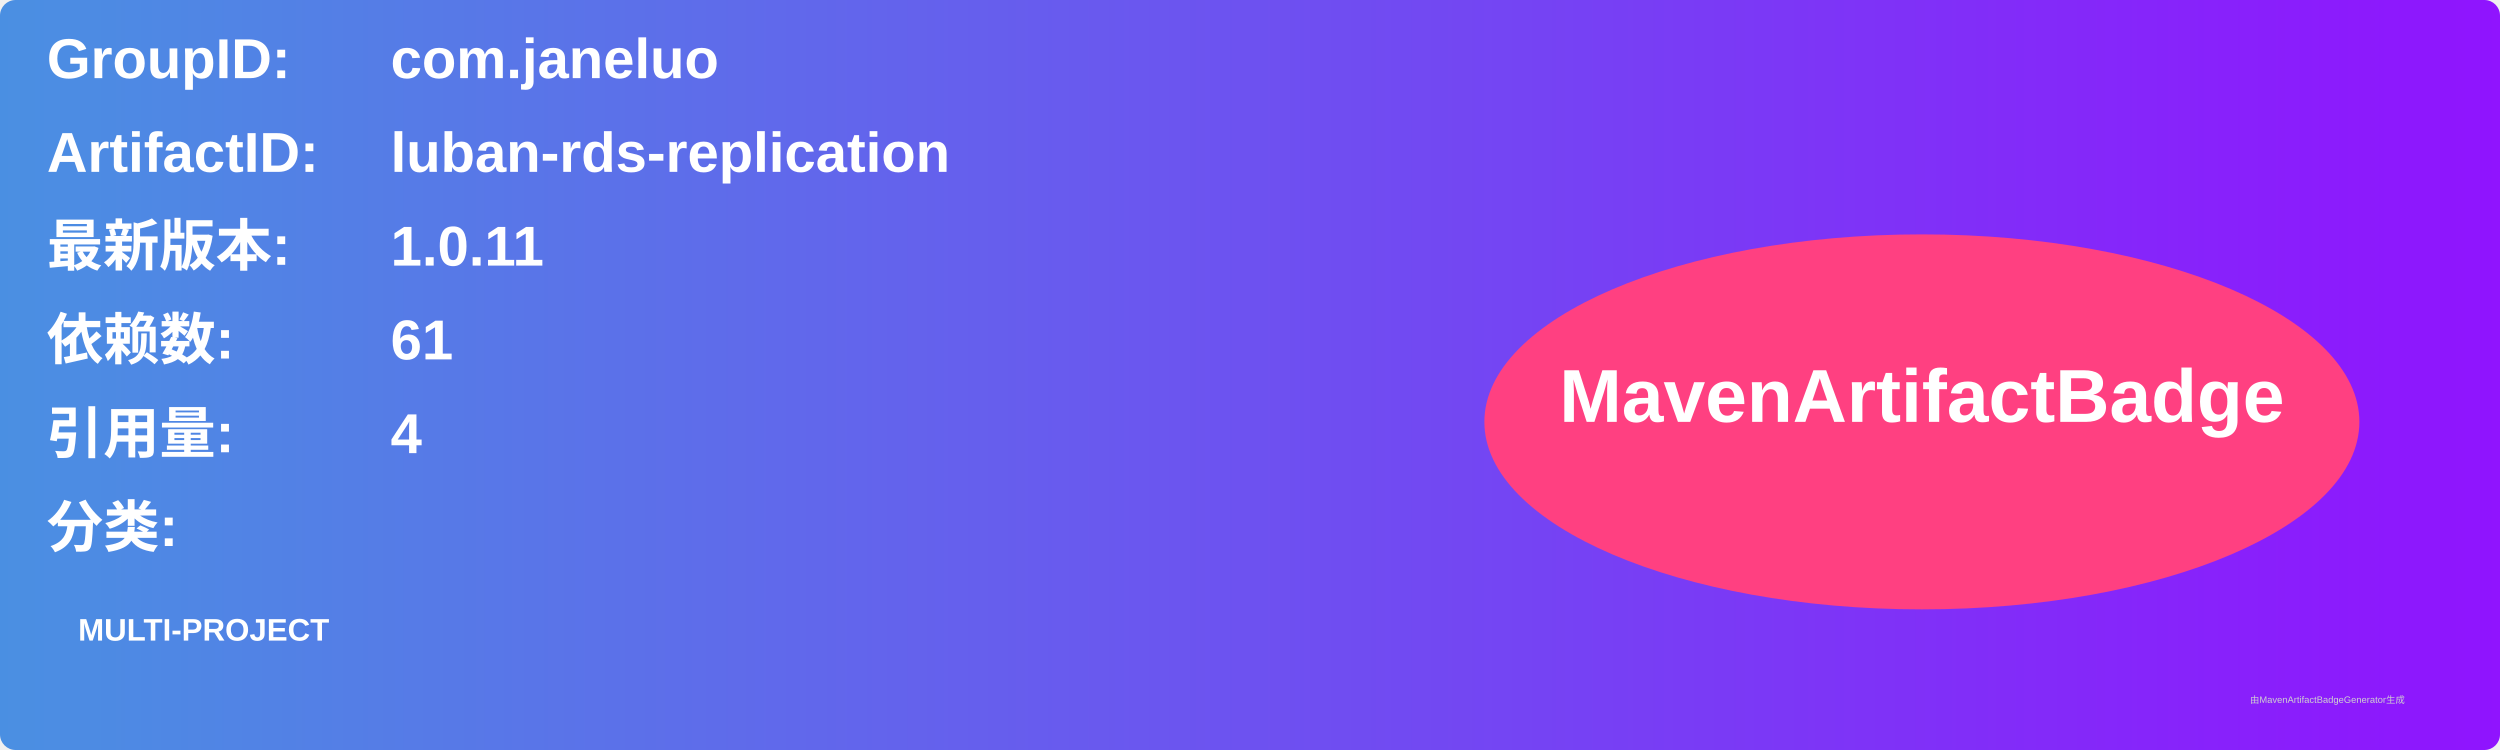
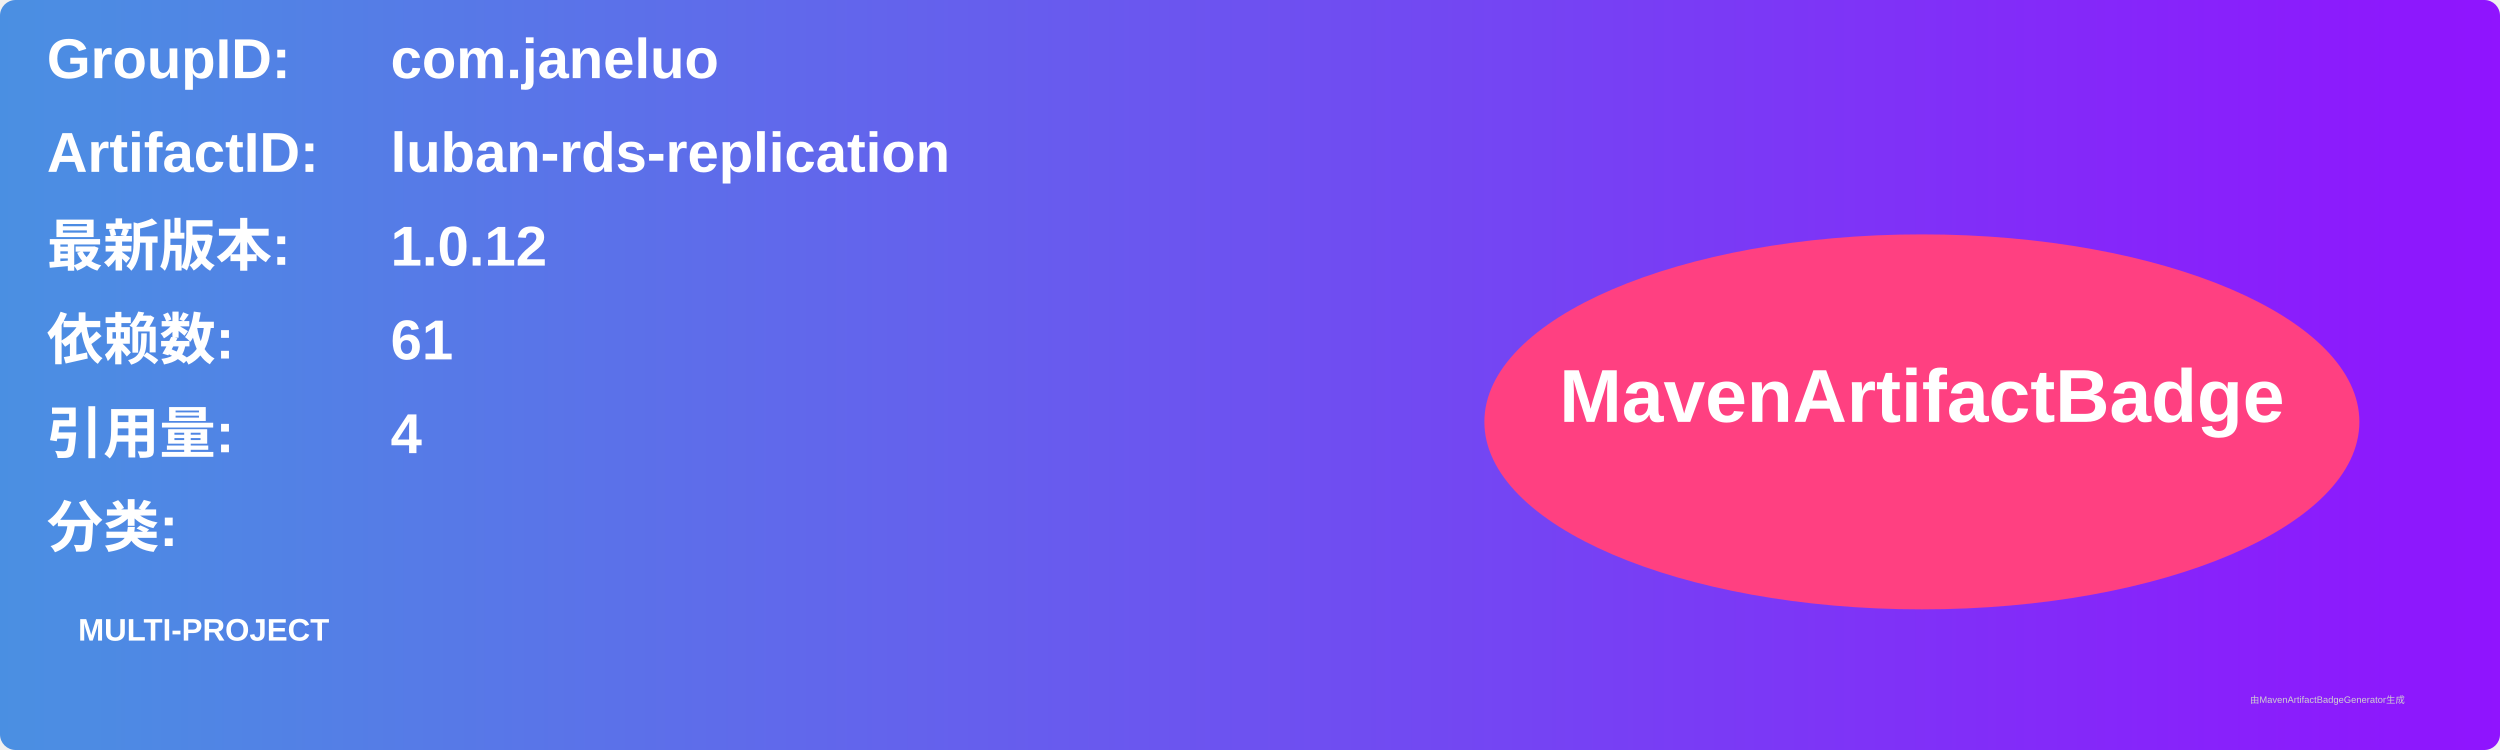
<svg xmlns="http://www.w3.org/2000/svg" width="800" height="240" viewBox="0 0 800 240">
  <linearGradient id="grad" x1="0%" y1="0%" x2="100%" y2="0%">
    <stop offset="0%" stop-color="#4a90e2" />
    <stop offset="100%" stop-color="#9013fe" />
  </linearGradient>
  <rect width="100%" height="100%" rx="5" ry="5" fill="url(#grad)" />
  <g transform="translate(15, 15)">
    <text x="0" y="10" font-family="Arial" font-size="18" fill="white" font-weight="bold" width="260">GroupID:</text>
    <text x="110" y="10" font-family="Arial" font-size="18" fill="white" font-weight="bold" width="460">com.janeluo</text>
    <text x="0" y="40" font-family="Arial" font-size="18" fill="white" font-weight="bold" width="260">ArtifactID:</text>
    <text x="110" y="40" font-family="Arial" font-size="18" fill="white" font-weight="bold" width="460">luban-rds-replication</text>
    <text x="0" y="70" font-family="Arial" font-size="18" fill="white" font-weight="bold">最新版本:</text>
    <text x="110" y="70" font-family="Arial" font-size="18" fill="white" font-weight="bold">
-       <tspan font-weight="bold">1.0.11</tspan>
+       <tspan font-weight="bold">1.0.12</tspan>
    </text>
    <text x="0" y="100" font-family="Arial" font-size="18" fill="white" font-weight="bold">依赖数: </text>
    <text x="110" y="100" font-family="Arial" font-size="18" fill="white">
      <tspan font-weight="bold">61</tspan>
    </text>
    <text x="0" y="130" font-family="Arial" font-size="18" fill="white" font-weight="bold">引用量: </text>
    <text x="110" y="130" font-family="Arial" font-size="18" fill="white">
      <tspan font-weight="bold">4</tspan>
    </text>
    <text x="0" y="160" font-family="Arial" font-size="18" fill="white" font-weight="bold">分类:</text>
    <text x="10" y="190" font-family="Arial" font-size="10" fill="white">
      <tspan font-weight="bold">MULTI-PROJECT</tspan>
    </text>
    <ellipse cx="600" cy="120" rx="140" ry="60" fill="#ff4081" />
    <text x="600" y="120" text-anchor="middle" font-family="Arial" font-size="24" fill="white" font-weight="bold">MavenArtifactBadge</text>
  </g>
  <text x="720" y="225" font-family="Arial" font-size="3" fill="#d0d0d0">由MavenArtifactBadgeGenerator生成</text>
</svg>
